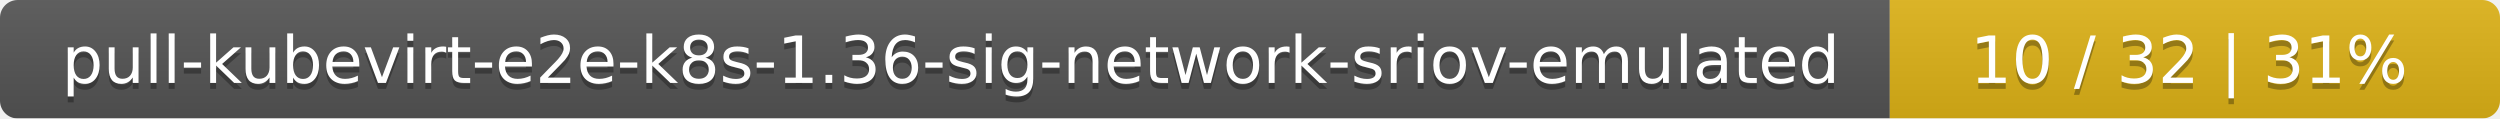
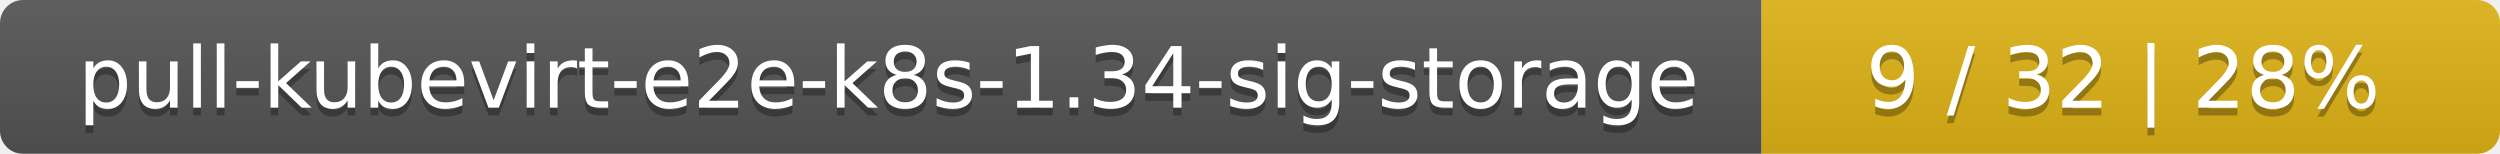
- <svg xmlns="http://www.w3.org/2000/svg" width="422" height="20">
+ <svg xmlns="http://www.w3.org/2000/svg" width="325" height="20">
  <linearGradient id="smooth" x2="0" y2="100%">
    <stop offset="0" stop-color="#bbb" stop-opacity=".1" />
    <stop offset="1" stop-opacity=".1" />
  </linearGradient>
  <mask id="round">
-     <rect width="422" height="20" rx="3" fill="#fff" />
+     <rect width="325" height="20" rx="3" fill="#fff" />
  </mask>
  <g mask="url(#round)">
-     <rect width="319" height="20" fill="#555" />
-     <rect x="319" width="103" height="20" fill="#dfb317" />
-     <rect width="422" height="20" fill="url(#smooth)" />
+     <rect width="229" height="20" fill="#555" />
+     <rect x="229" width="96" height="20" fill="#dfb317" />
+     <rect width="325" height="20" fill="url(#smooth)" />
  </g>
  <g fill="#fff" text-anchor="middle" font-family="DejaVu Sans,Verdana,Geneva,sans-serif" font-size="11">
-     <text x="160.5" y="15" fill="#010101" fill-opacity=".3">pull-kubevirt-e2e-k8s-1.36-sig-network-sriov-emulated</text>
-     <text x="160.5" y="14">pull-kubevirt-e2e-k8s-1.36-sig-network-sriov-emulated</text>
-     <text x="369.5" y="15" fill="#010101" fill-opacity=".3">10 / 32    |    31%</text>
-     <text x="369.5" y="14">10 / 32    |    31%</text>
+     <text x="115.5" y="15" fill="#010101" fill-opacity=".3">pull-kubevirt-e2e-k8s-1.34-sig-storage</text>
+     <text x="115.5" y="14">pull-kubevirt-e2e-k8s-1.34-sig-storage</text>
+     <text x="276" y="15" fill="#010101" fill-opacity=".3">9 / 32    |    28%</text>
+     <text x="276" y="14">9 / 32    |    28%</text>
  </g>
</svg>
